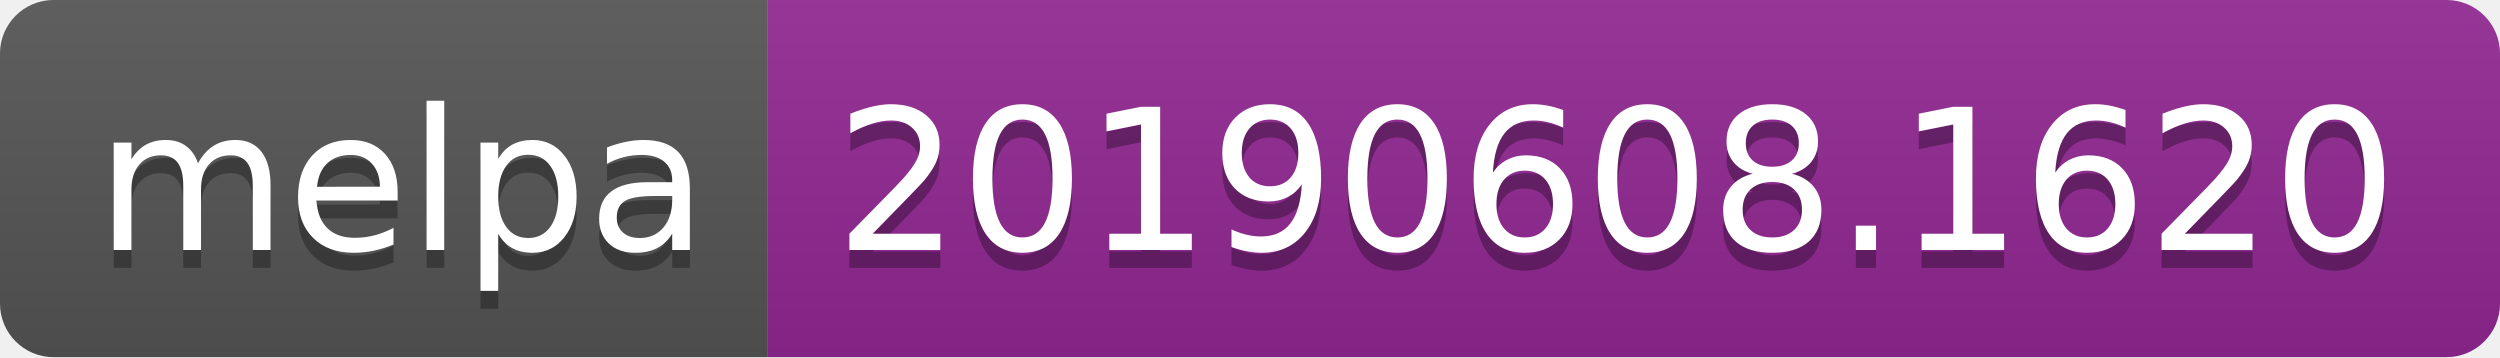
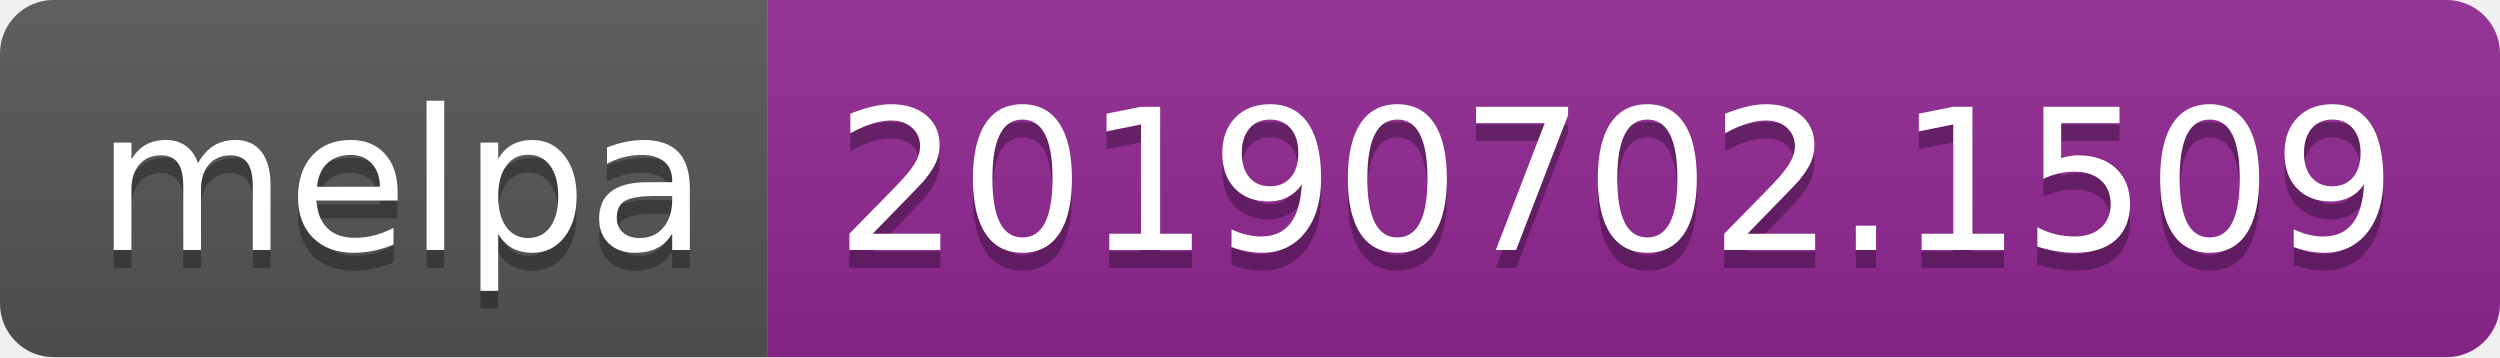
<svg xmlns="http://www.w3.org/2000/svg" width="140" height="20">
  <linearGradient id="b" x2="0" y2="100%">
    <stop offset="0" stop-color="#bbb" stop-opacity=".1" />
    <stop offset="1" stop-opacity=".1" />
  </linearGradient>
  <clipPath id="a">
    <rect width="140" height="20" rx="3" fill="#fff" />
  </clipPath>
  <g clip-path="url(#a)">
    <path fill="#555" d="M0 0h43v20H0z" />
    <path fill="#922793" d="M43 0h97v20H43z" />
    <path fill="url(#b)" d="M0 0h140v20H0z" />
  </g>
  <g fill="#fff" text-anchor="middle" font-family="DejaVu Sans,Verdana,Geneva,sans-serif" font-size="110">
    <text x="225" y="150" fill="#010101" fill-opacity=".3" transform="scale(.1)" textLength="330">melpa</text>
    <text x="225" y="140" transform="scale(.1)" textLength="330">melpa</text>
-     <text x="905" y="150" fill="#010101" fill-opacity=".3" transform="scale(.1)" textLength="870">20190608.1620</text>
-     <text x="905" y="140" transform="scale(.1)" textLength="870">20190608.1620</text>
+     <text x="905" y="150" fill="#010101" fill-opacity=".3" transform="scale(.1)" textLength="870">20190702.1509</text>
+     <text x="905" y="140" transform="scale(.1)" textLength="870">20190702.1509</text>
  </g>
</svg>
